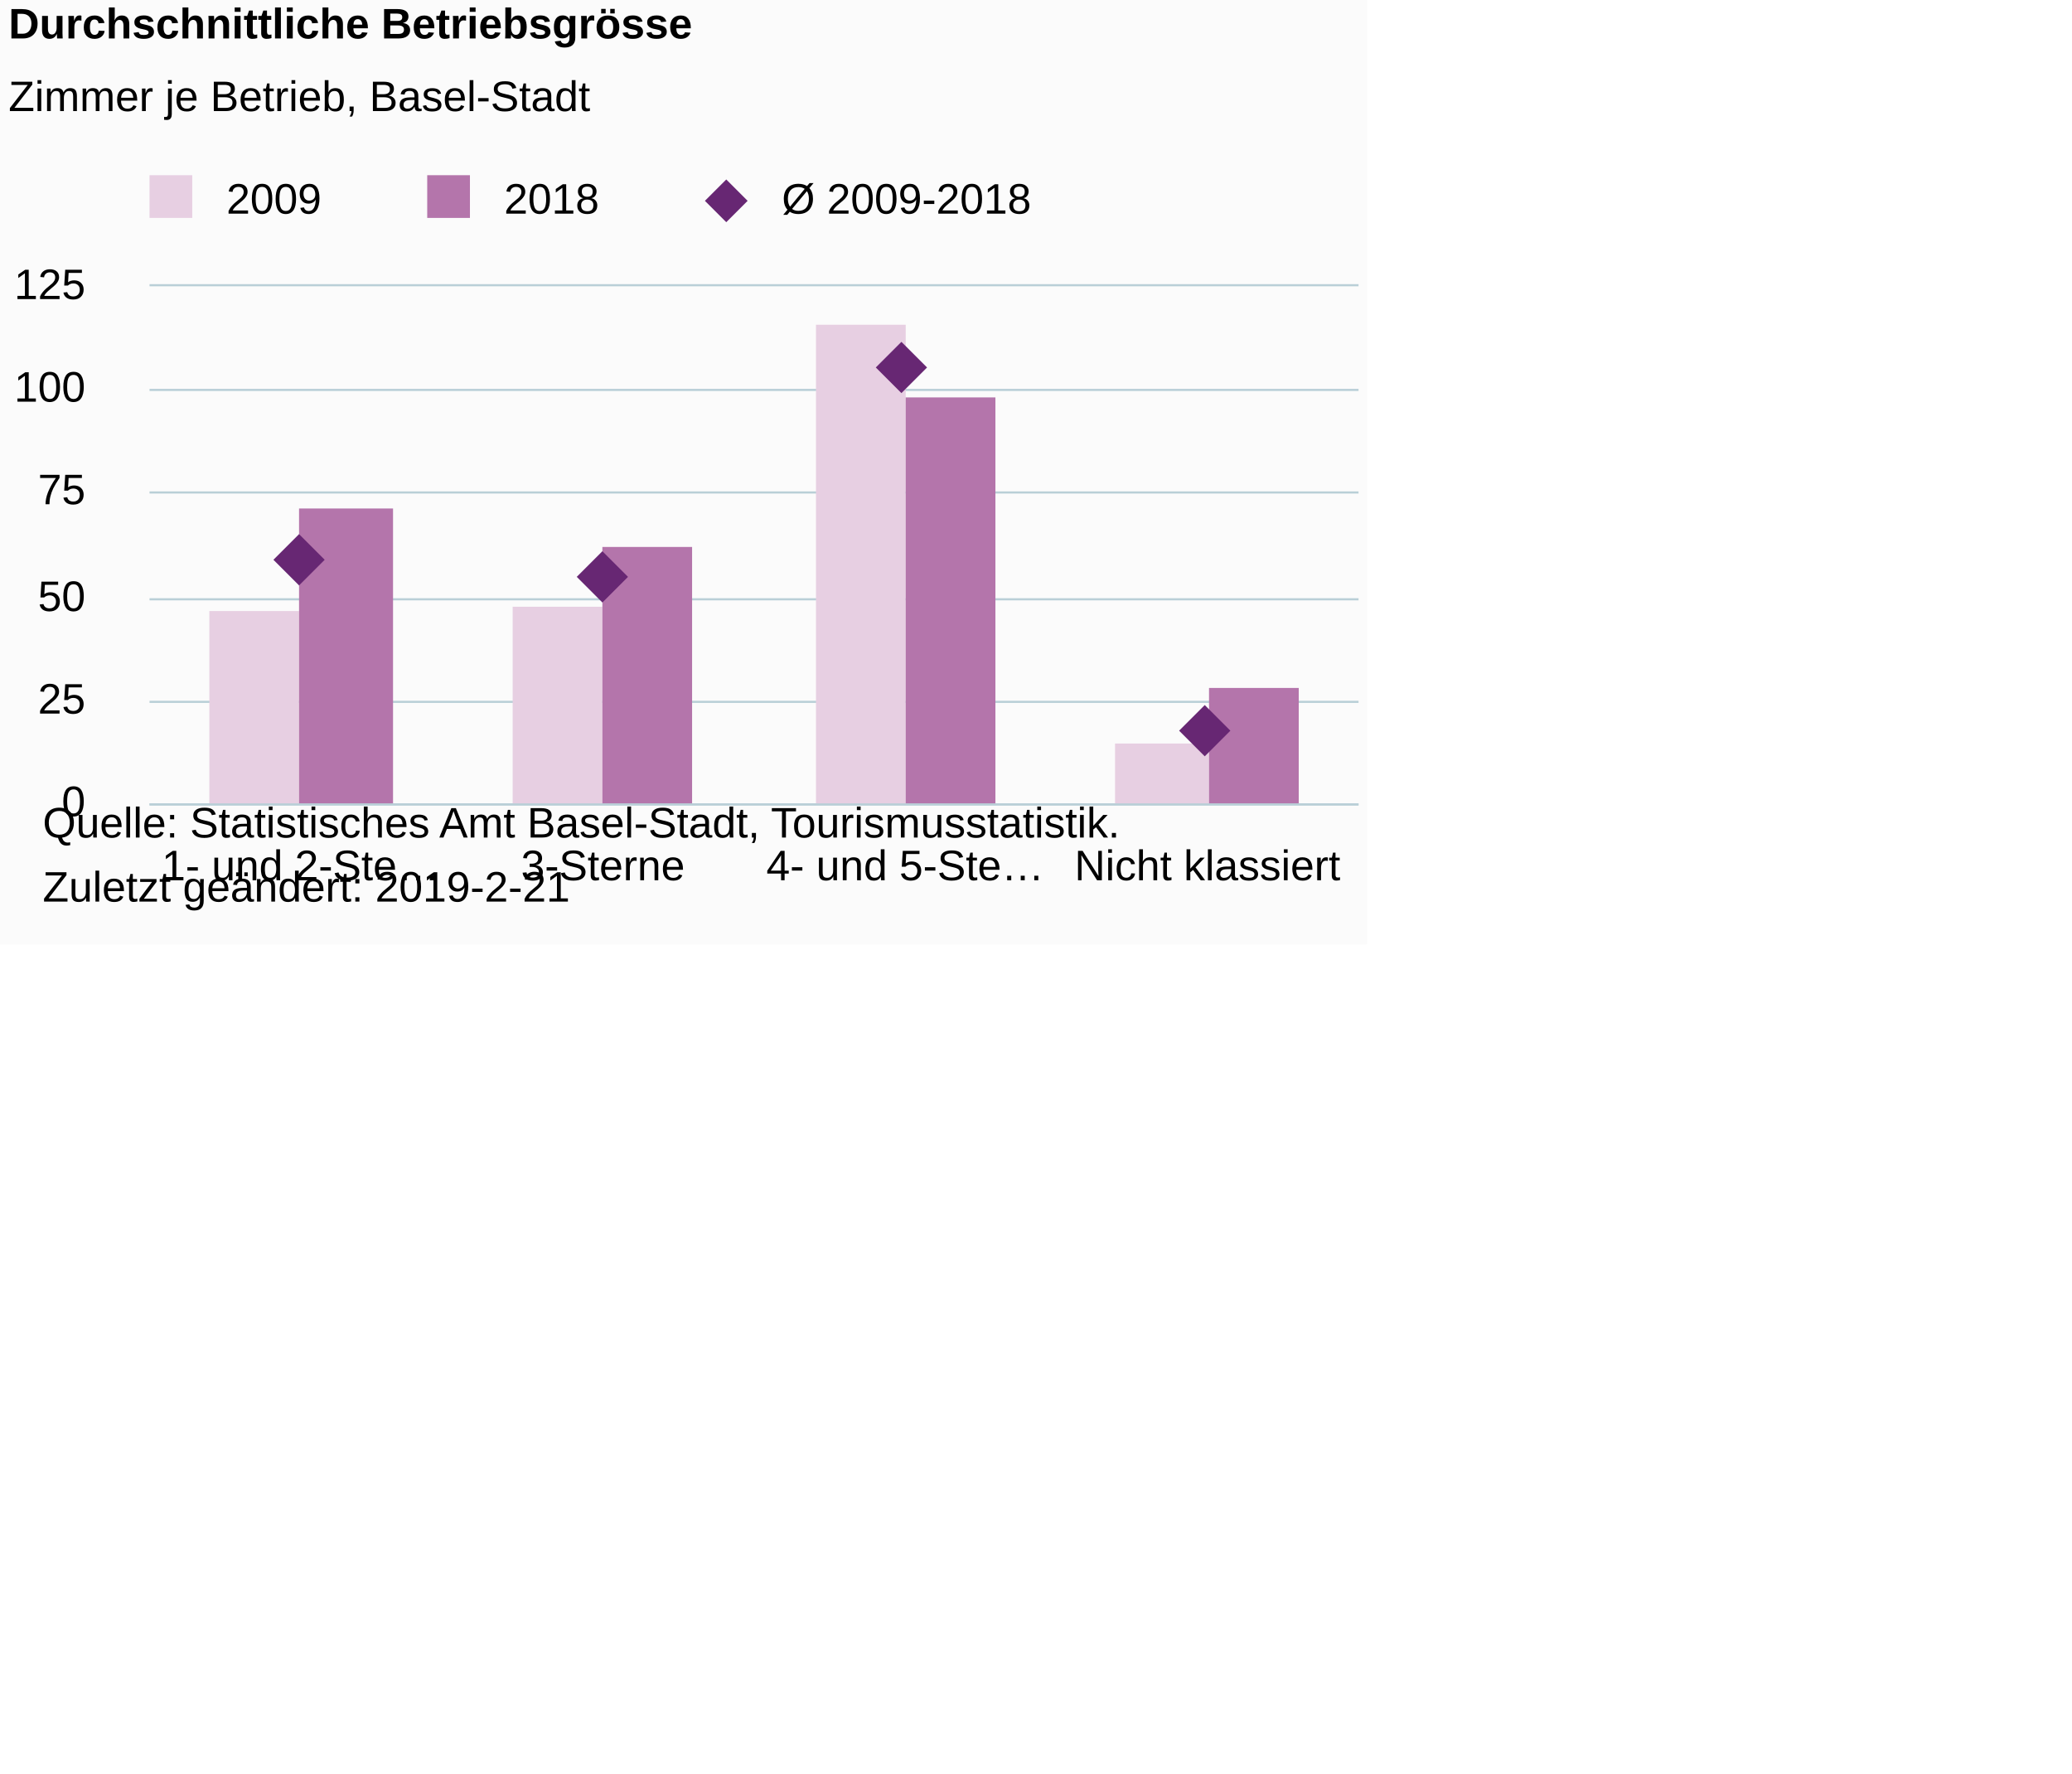
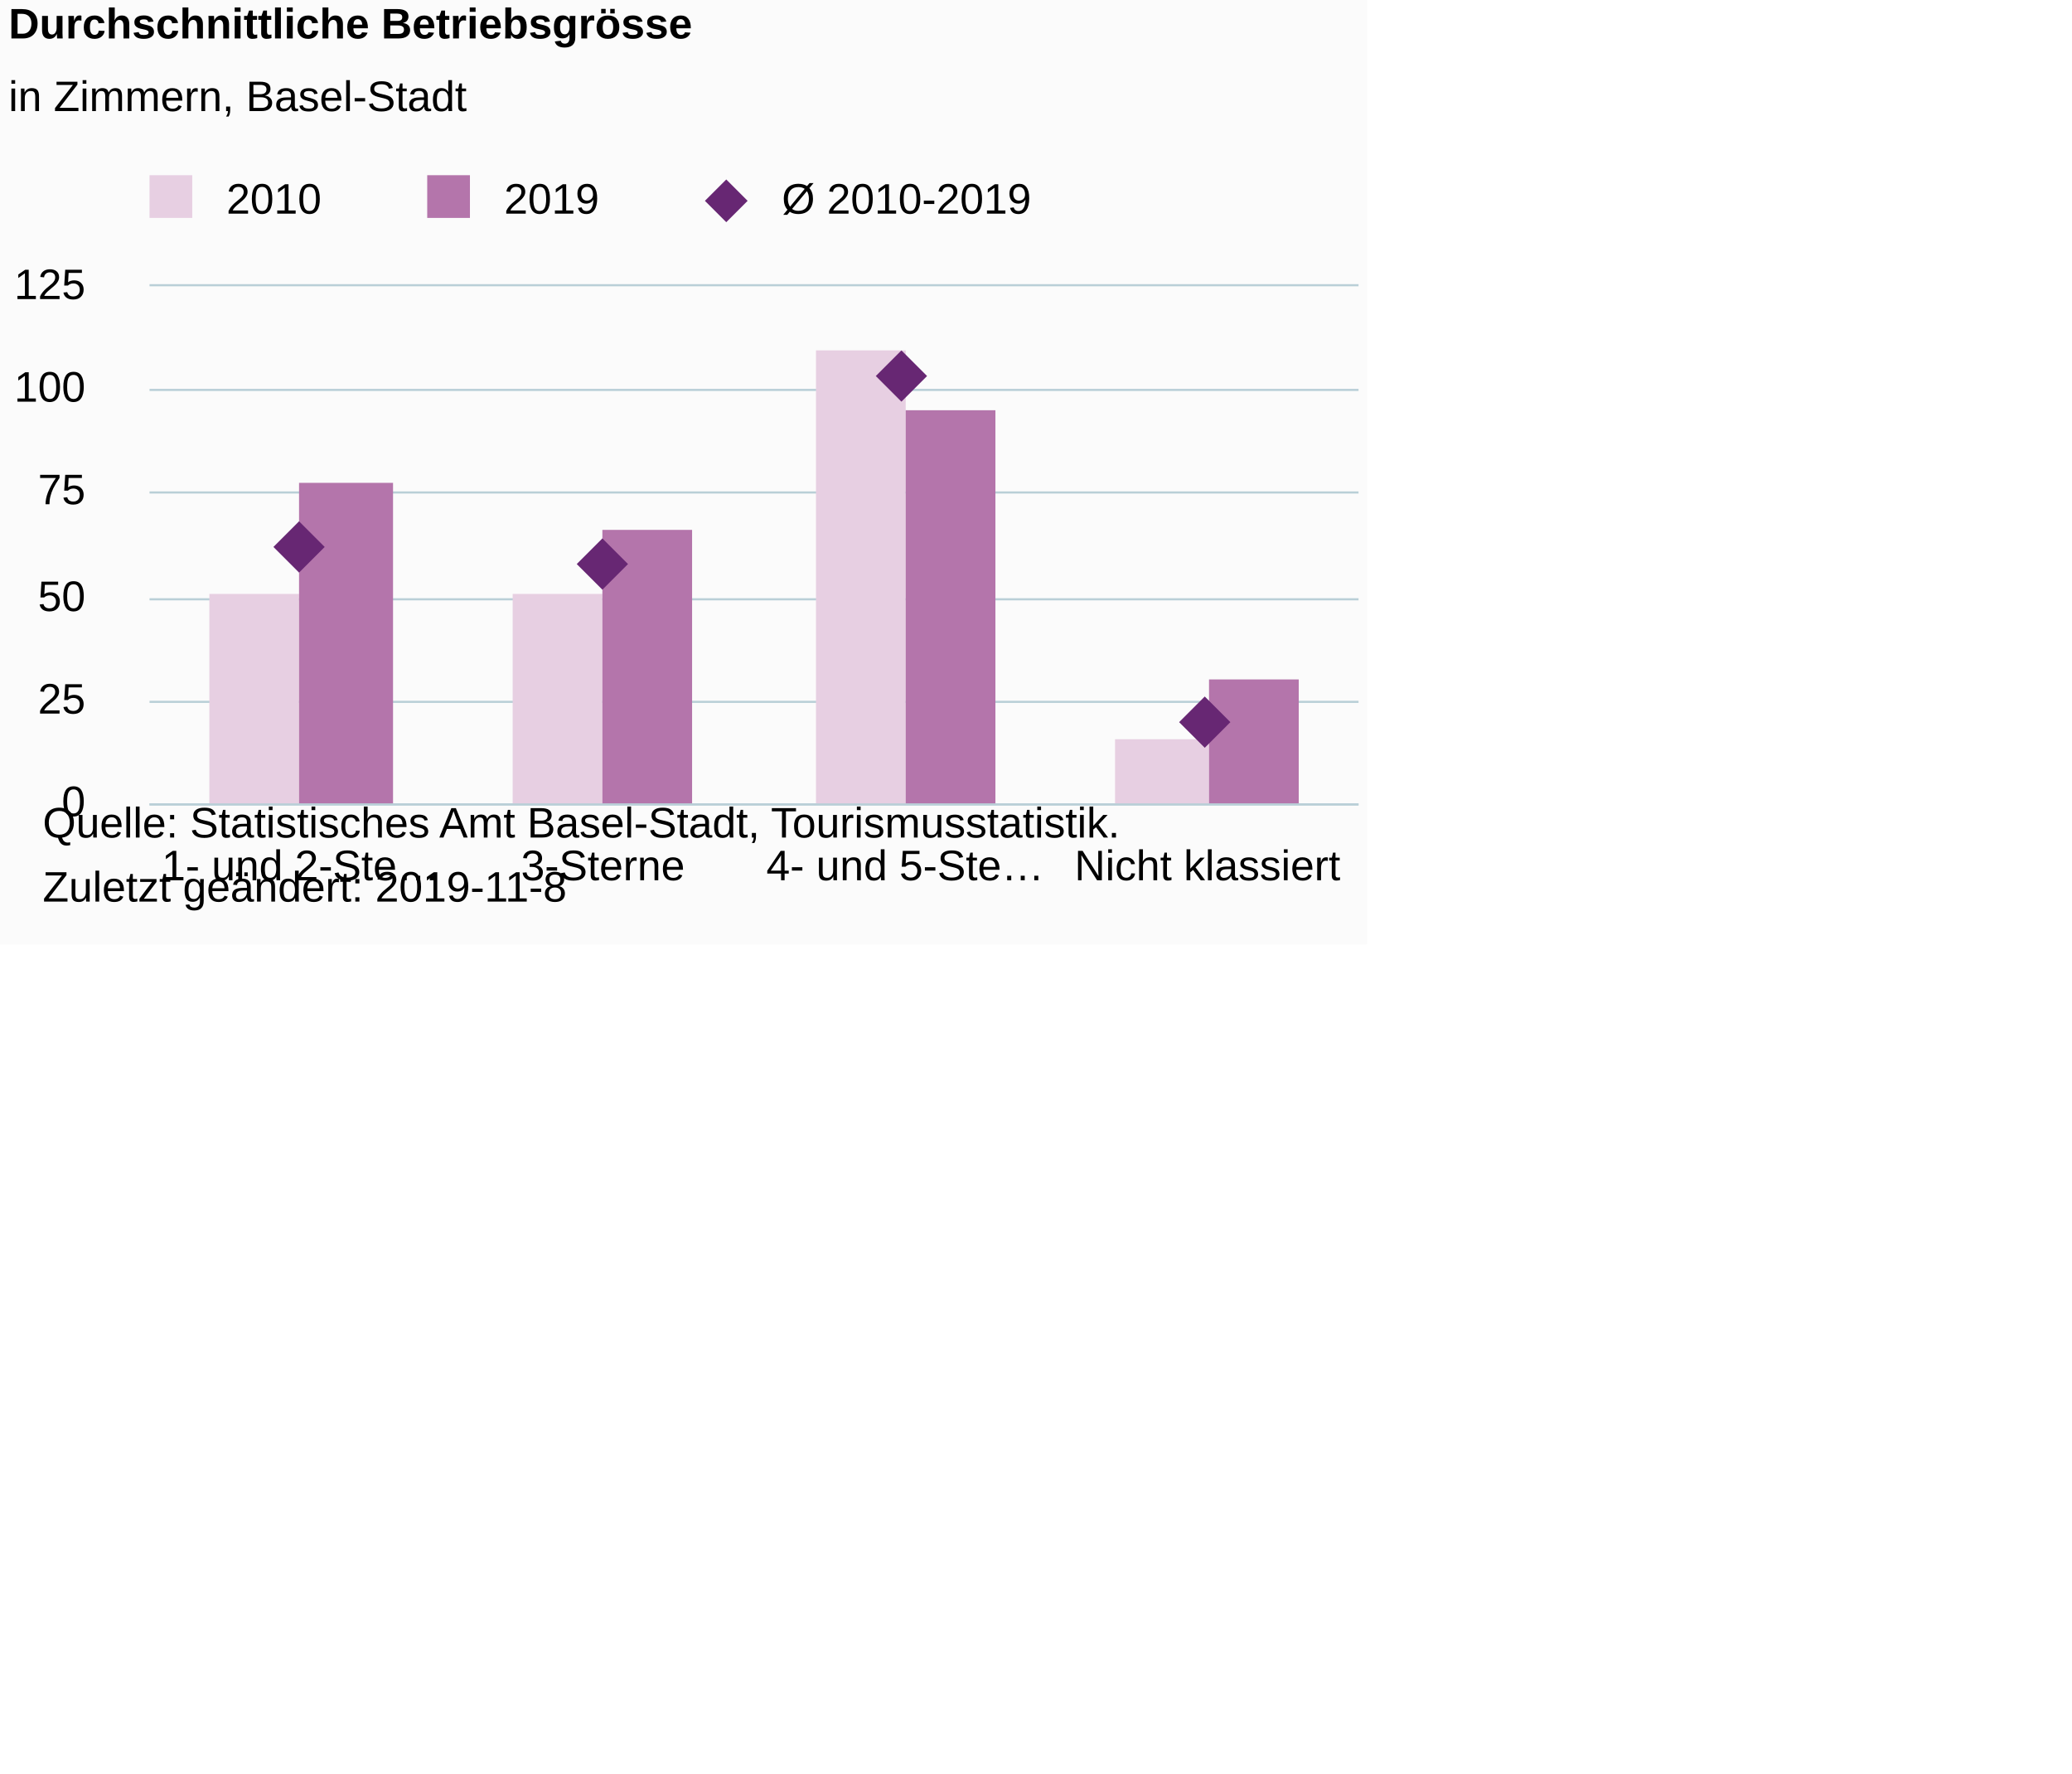
<svg xmlns="http://www.w3.org/2000/svg" version="1.1" class="highcharts-root" style="font-family:Arial;font-size:12px;" viewBox="0 0 485 415">
  <defs>
-     <clipPath id="highcharts-64khuun-6">
+     <clipPath id="highcharts-xfyyp56-6">
      <rect x="0" y="0" width="283" height="121" fill="none" />
    </clipPath>
-     <clipPath id="highcharts-64khuun-7">
+     <clipPath id="highcharts-xfyyp56-7">
      <rect x="0" y="0" width="283" height="121" fill="none" />
    </clipPath>
  </defs>
  <rect fill="#fbfbfb" class="highcharts-background" x="0" y="0" width="320" height="221" rx="0" ry="0" />
  <rect fill="none" class="highcharts-plot-background" x="35" y="67" width="283" height="121" />
  <g class="highcharts-pane-group" data-z-index="0" />
  <g class="highcharts-grid highcharts-xaxis-grid " data-z-index="1">
    <path fill="none" data-z-index="1" class="highcharts-grid-line" d="M 105.5 67 L 105.5 188" opacity="1" />
    <path fill="none" data-z-index="1" class="highcharts-grid-line" d="M 176.5 67 L 176.5 188" opacity="1" />
    <path fill="none" data-z-index="1" class="highcharts-grid-line" d="M 246.5 67 L 246.5 188" opacity="1" />
    <path fill="none" data-z-index="1" class="highcharts-grid-line" d="M 317.5 67 L 317.5 188" opacity="1" />
    <path fill="none" data-z-index="1" class="highcharts-grid-line" d="M 34.5 67 L 34.5 188" opacity="1" />
  </g>
  <g class="highcharts-grid highcharts-yaxis-grid " data-z-index="1">
    <path fill="none" stroke="#B9CFD7" stroke-width="0.5" data-z-index="1" class="highcharts-grid-line" d="M 35 188.25 L 318 188.25" opacity="1" />
    <path fill="none" stroke="#B9CFD7" stroke-width="0.5" data-z-index="1" class="highcharts-grid-line" d="M 35 164.25 L 318 164.25" opacity="1" />
    <path fill="none" stroke="#B9CFD7" stroke-width="0.5" data-z-index="1" class="highcharts-grid-line" d="M 35 140.25 L 318 140.25" opacity="1" />
    <path fill="none" stroke="#B9CFD7" stroke-width="0.5" data-z-index="1" class="highcharts-grid-line" d="M 35 115.25 L 318 115.25" opacity="1" />
    <path fill="none" stroke="#B9CFD7" stroke-width="0.5" data-z-index="1" class="highcharts-grid-line" d="M 35 91.25 L 318 91.25" opacity="1" />
    <path fill="none" stroke="#B9CFD7" stroke-width="0.5" data-z-index="1" class="highcharts-grid-line" d="M 35 66.75 L 318 66.75" opacity="1" />
  </g>
  <rect fill="none" class="highcharts-plot-border" data-z-index="1" x="35" y="67" width="283" height="121" />
  <g class="highcharts-axis highcharts-xaxis " data-z-index="2">
    <path fill="none" class="highcharts-axis-line" stroke="#B9CFD7" stroke-width="0.5" data-z-index="7" d="M 35 188.25 L 318 188.25" />
  </g>
  <g class="highcharts-axis highcharts-yaxis " data-z-index="2">
    <path fill="none" class="highcharts-axis-line" data-z-index="7" d="M 35 67 L 35 188" />
  </g>
  <g class="highcharts-series-group" data-z-index="3">
-     <g data-z-index="0.1" class="highcharts-series highcharts-series-0 highcharts-column-series " transform="translate(35,67) scale(1 1)" clip-path="url(#highcharts-64khuun-7)">
-       <rect x="14" y="76" width="21" height="46" fill="rgb(231, 207, 226)" class="highcharts-point" />
-       <rect x="85" y="75" width="21" height="47" fill="rgb(231, 207, 226)" class="highcharts-point" />
-       <rect x="156" y="9" width="21" height="113" fill="rgb(231, 207, 226)" class="highcharts-point" />
-       <rect x="226" y="107" width="22" height="15" fill="rgb(231, 207, 226)" class="highcharts-point" />
+     <g data-z-index="0.1" class="highcharts-series highcharts-series-0 highcharts-column-series " transform="translate(35,67) scale(1 1)" clip-path="url(#highcharts-xfyyp56-7)">
+       <rect x="14" y="72" width="21" height="50" fill="rgb(231, 207, 226)" class="highcharts-point" />
+       <rect x="85" y="72" width="21" height="50" fill="rgb(231, 207, 226)" class="highcharts-point" />
+       <rect x="156" y="15" width="21" height="107" fill="rgb(231, 207, 226)" class="highcharts-point" />
+       <rect x="226" y="106" width="22" height="16" fill="rgb(231, 207, 226)" class="highcharts-point" />
    </g>
    <g data-z-index="0.1" class="highcharts-markers highcharts-series-0 highcharts-column-series " transform="translate(35,67) scale(1 1)" clip-path="none" />
-     <g data-z-index="0.1" class="highcharts-series highcharts-series-1 highcharts-column-series " transform="translate(35,67) scale(1 1)" clip-path="url(#highcharts-64khuun-7)">
-       <rect x="35" y="52" width="22" height="70" fill="rgb(180, 117, 171)" class="highcharts-point" />
-       <rect x="106" y="61" width="21" height="61" fill="rgb(180, 117, 171)" class="highcharts-point" />
-       <rect x="177" y="26" width="21" height="96" fill="rgb(180, 117, 171)" class="highcharts-point" />
-       <rect x="248" y="94" width="21" height="28" fill="rgb(180, 117, 171)" class="highcharts-point" />
+     <g data-z-index="0.1" class="highcharts-series highcharts-series-1 highcharts-column-series " transform="translate(35,67) scale(1 1)" clip-path="url(#highcharts-xfyyp56-7)">
+       <rect x="35" y="46" width="22" height="76" fill="rgb(180, 117, 171)" class="highcharts-point" />
+       <rect x="106" y="57" width="21" height="65" fill="rgb(180, 117, 171)" class="highcharts-point" />
+       <rect x="177" y="29" width="21" height="93" fill="rgb(180, 117, 171)" class="highcharts-point" />
+       <rect x="248" y="92" width="21" height="30" fill="rgb(180, 117, 171)" class="highcharts-point" />
    </g>
    <g data-z-index="0.1" class="highcharts-markers highcharts-series-1 highcharts-column-series " transform="translate(35,67) scale(1 1)" clip-path="none" />
-     <g data-z-index="0.1" class="highcharts-series highcharts-series-2 highcharts-scatter-series " transform="translate(35,67) scale(1 1)" clip-path="url(#highcharts-64khuun-7)" />
+     <g data-z-index="0.1" class="highcharts-series highcharts-series-2 highcharts-scatter-series " transform="translate(35,67) scale(1 1)" clip-path="url(#highcharts-xfyyp56-7)" />
    <g data-z-index="0.1" class="highcharts-markers highcharts-series-2 highcharts-scatter-series " transform="translate(35,67) scale(1 1)" clip-path="none">
-       <path fill="rgb(103, 39, 115)" d="M 35 58 L 41 64 35 70 29 64 Z" class="highcharts-point" />
-       <path fill="rgb(103, 39, 115)" d="M 106 62 L 112 68 106 74 100 68 Z" class="highcharts-point" />
-       <path fill="rgb(103, 39, 115)" d="M 176 13 L 182 19 176 25 170 19 Z" class="highcharts-point" />
-       <path fill="rgb(103, 39, 115)" d="M 247 98 L 253 104 247 110 241 104 Z" class="highcharts-point" />
+       <path fill="rgb(103, 39, 115)" d="M 35 55 L 41 61 35 67 29 61 Z" class="highcharts-point" />
+       <path fill="rgb(103, 39, 115)" d="M 106 59 L 112 65 106 71 100 65 Z" class="highcharts-point" />
+       <path fill="rgb(103, 39, 115)" d="M 176 15 L 182 21 176 27 170 21 Z" class="highcharts-point" />
+       <path fill="rgb(103, 39, 115)" d="M 247 96 L 253 102 247 108 241 102 Z" class="highcharts-point" />
    </g>
  </g>
  <text x="2" text-anchor="start" class="highcharts-title" data-z-index="4" style="color:#000000;font-size:10px;font-weight:bold;fill:#000000;" y="9">
    <tspan>Durchschnittliche Betriebsgrösse</tspan>
  </text>
  <text x="2" text-anchor="start" class="highcharts-subtitle" data-z-index="4" style="color:#000000;font-size:10px;font-weight:normal;font-family:Arial;fill:#000000;" y="26">
-     <tspan>Zimmer je Betrieb, Basel-Stadt</tspan>
+     <tspan>in Zimmern, Basel-Stadt</tspan>
  </text>
  <g class="highcharts-legend" data-z-index="7" transform="translate(32,42)">
    <rect fill="none" class="highcharts-legend-box" rx="0" ry="0" x="0" y="0" width="213" height="13" visibility="visible" />
    <g data-z-index="1">
      <g>
        <g class="highcharts-legend-item highcharts-column-series highcharts-color-undefined highcharts-series-0" data-z-index="1" transform="translate(0,-5)">
          <text x="21" style="color:#000000;font-size:10px;font-weight:normal;cursor:pointer;fill:#000000;" text-anchor="start" data-z-index="2" y="13">
-             <tspan>2009</tspan>
+             <tspan>2010</tspan>
          </text>
          <rect x="3" y="4" width="10" height="10" fill="rgb(231, 207, 226)" class="highcharts-point" data-z-index="3" />
        </g>
        <g class="highcharts-legend-item highcharts-column-series highcharts-color-undefined highcharts-series-1" data-z-index="1" transform="translate(65,-5)">
          <text x="21" y="13" style="color:#000000;font-size:10px;font-weight:normal;cursor:pointer;fill:#000000;" text-anchor="start" data-z-index="2">
-             <tspan>2018</tspan>
+             <tspan>2019</tspan>
          </text>
          <rect x="3" y="4" width="10" height="10" fill="rgb(180, 117, 171)" class="highcharts-point" data-z-index="3" />
        </g>
        <g class="highcharts-legend-item highcharts-scatter-series highcharts-color-undefined highcharts-series-2" data-z-index="1" transform="translate(130,-5)">
          <path fill="none" d="M 0 10 L 16 10" class="highcharts-graph" />
          <path fill="rgb(103, 39, 115)" d="M 8 5 L 13 10 8 15 3 10 Z" class="highcharts-point" />
          <text x="21" y="13" style="color:#000000;font-size:10px;font-weight:normal;cursor:pointer;fill:#000000;" text-anchor="start" data-z-index="2">
-             <tspan>Ø 2009-2018</tspan>
+             <tspan>Ø 2010-2019</tspan>
          </text>
        </g>
      </g>
    </g>
  </g>
  <g class="highcharts-axis-labels highcharts-xaxis-labels " data-z-index="7">
    <text x="70.375" style="color:#000000;cursor:default;font-size:10px;fill:#000000;" text-anchor="middle" transform="translate(0,0)" y="206" opacity="1">
      <tspan>1- und 2-Ste…</tspan>
    </text>
    <text x="141.125" style="color:#000000;cursor:default;font-size:10px;fill:#000000;" text-anchor="middle" transform="translate(0,0)" y="206" opacity="1">3-Sterne</text>
    <text x="211.875" style="color:#000000;cursor:default;font-size:10px;fill:#000000;" text-anchor="middle" transform="translate(0,0)" y="206" opacity="1">
      <tspan>4- und 5-Ste…</tspan>
    </text>
    <text x="282.625" style="color:#000000;cursor:default;font-size:10px;fill:#000000;" text-anchor="middle" transform="translate(0,0)" y="206" opacity="1">
      <tspan>Nicht klassiert</tspan>
    </text>
  </g>
  <g class="highcharts-axis-labels highcharts-yaxis-labels " data-z-index="7">
    <text x="20" style="color:#000000;cursor:default;font-size:10px;fill:#000000;" text-anchor="end" transform="translate(0,0)" y="191" opacity="1">0</text>
    <text x="20" style="color:#000000;cursor:default;font-size:10px;fill:#000000;" text-anchor="end" transform="translate(0,0)" y="167" opacity="1">25</text>
    <text x="20" style="color:#000000;cursor:default;font-size:10px;fill:#000000;" text-anchor="end" transform="translate(0,0)" y="143" opacity="1">50</text>
    <text x="20" style="color:#000000;cursor:default;font-size:10px;fill:#000000;" text-anchor="end" transform="translate(0,0)" y="118" opacity="1">75</text>
    <text x="20" style="color:#000000;cursor:default;font-size:10px;fill:#000000;" text-anchor="end" transform="translate(0,0)" y="94" opacity="1">100</text>
    <text x="20" style="color:#000000;cursor:default;font-size:10px;fill:#000000;" text-anchor="end" transform="translate(0,0)" y="70" opacity="1">125</text>
  </g>
  <text x="10" class="highcharts-credits" text-anchor="start" data-z-index="8" style="cursor:default;color:#000000;font-size:10;fill:#000000;" y="196">
    <tspan>Quelle: Statistisches Amt Basel-Stadt, Tourismusstatistik.</tspan>
-     <tspan x="10" dy="15">Zuletzt geändert: 2019-2-21</tspan>
+     <tspan x="10" dy="15">Zuletzt geändert: 2019-11-8</tspan>
  </text>
</svg>
